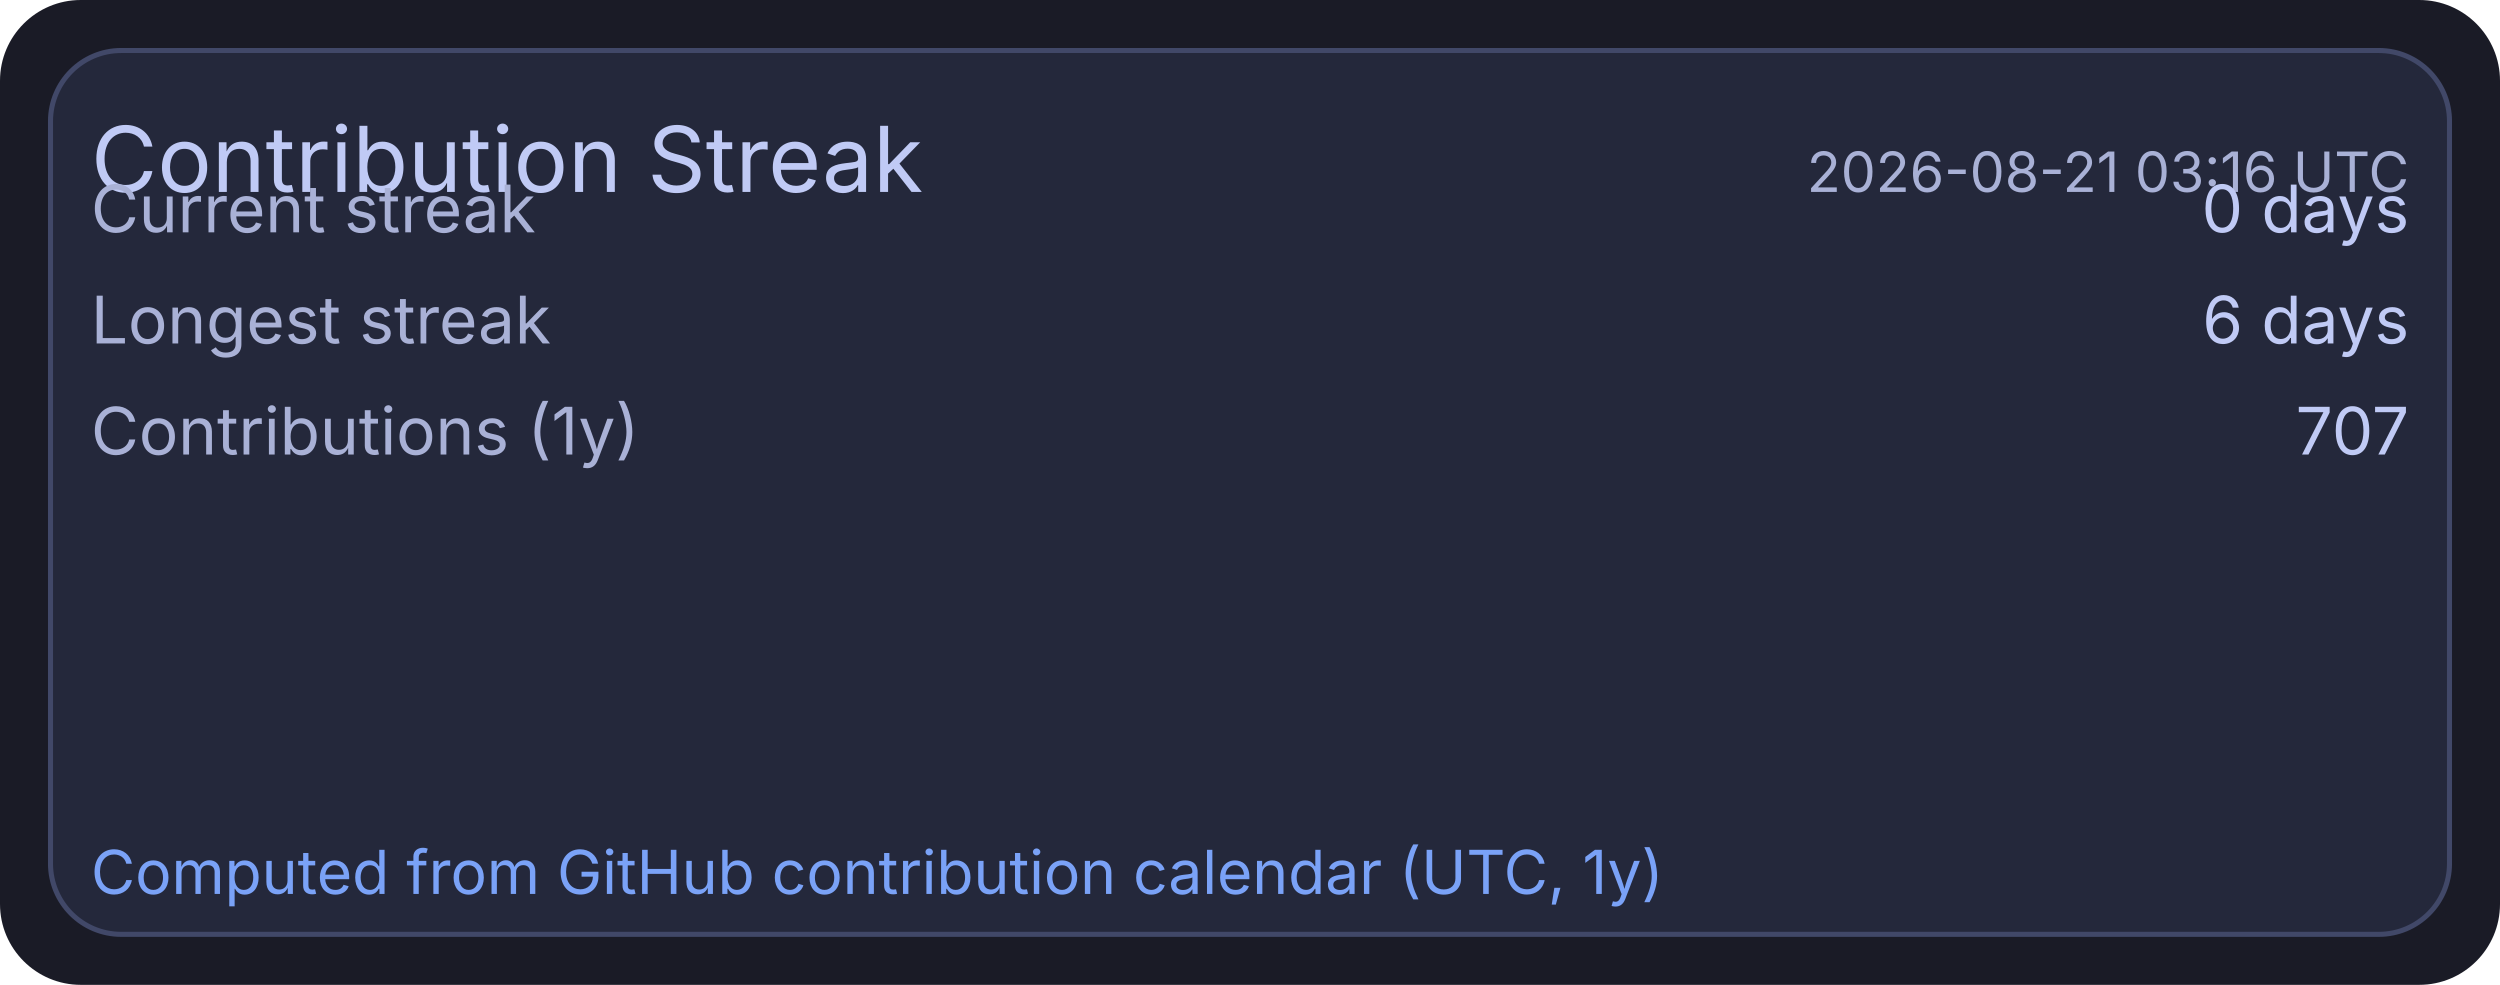
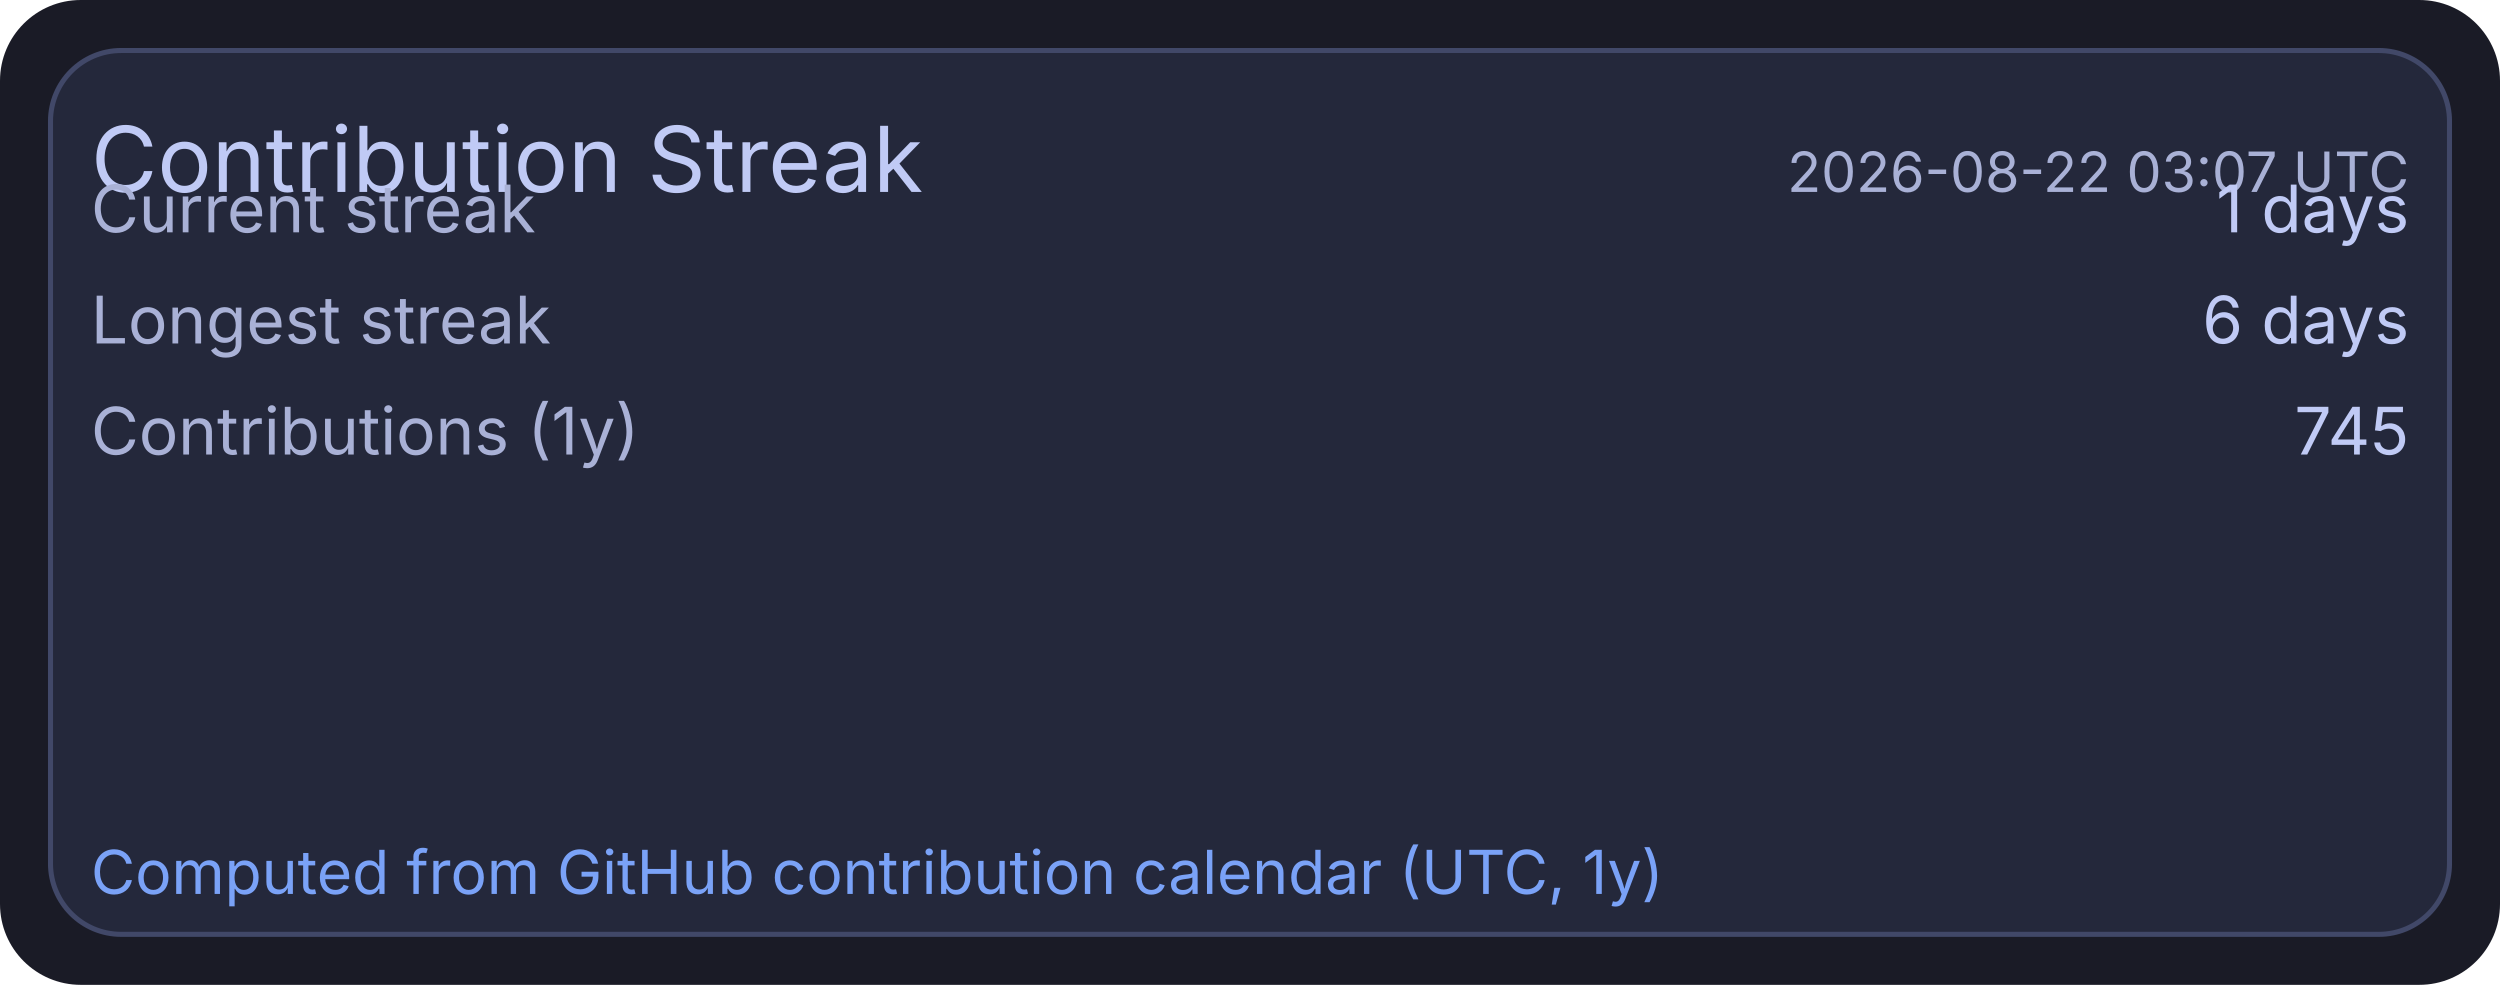
<svg xmlns="http://www.w3.org/2000/svg" width="495" height="195" viewBox="0 0 495 195">
  <rect x="0" y="0" width="495" height="195" rx="16" fill="#1a1b26" />
  <rect x="10" y="10" width="475" height="175" rx="14" fill="#24283b" stroke="#414868" stroke-width="1" />
  <text x="18" y="38" fill="#c0caf5" font-size="18" font-family="ui-sans-serif, system-ui, -apple-system, Segoe UI">Contribution Streak</text>
-   <text x="477" y="38" text-anchor="end" fill="#a9b1d6" font-size="11" font-family="ui-sans-serif, system-ui, -apple-system, Segoe UI">2026-08-21 03:16 UTC</text>
+   <text x="477" y="38" text-anchor="end" fill="#a9b1d6" font-size="11" font-family="ui-sans-serif, system-ui, -apple-system, Segoe UI">2026-08-22 03:07 UTC</text>
  <text x="18" y="46" fill="#a9b1d6" font-size="13" font-family="ui-sans-serif, system-ui, -apple-system, Segoe UI">Current streak</text>
-   <text x="477" y="46" text-anchor="end" fill="#c0caf5" font-size="13" font-family="ui-sans-serif, system-ui, -apple-system, Segoe UI">0 days</text>
+   <text x="477" y="46" text-anchor="end" fill="#c0caf5" font-size="13" font-family="ui-sans-serif, system-ui, -apple-system, Segoe UI">1 days</text>
  <text x="18" y="68" fill="#a9b1d6" font-size="13" font-family="ui-sans-serif, system-ui, -apple-system, Segoe UI">Longest streak</text>
  <text x="477" y="68" text-anchor="end" fill="#c0caf5" font-size="13" font-family="ui-sans-serif, system-ui, -apple-system, Segoe UI">6 days</text>
  <text x="18" y="90" fill="#a9b1d6" font-size="13" font-family="ui-sans-serif, system-ui, -apple-system, Segoe UI">Contributions (1y)</text>
-   <text x="477" y="90" text-anchor="end" fill="#c0caf5" font-size="13" font-family="ui-sans-serif, system-ui, -apple-system, Segoe UI">707</text>
+   <text x="477" y="90" text-anchor="end" fill="#c0caf5" font-size="13" font-family="ui-sans-serif, system-ui, -apple-system, Segoe UI">745</text>
  <text x="18" y="177" fill="#7aa2f7" font-size="12" font-family="ui-sans-serif, system-ui, -apple-system, Segoe UI">Computed from GitHub contribution calendar (UTC, 1y)</text>
</svg>
